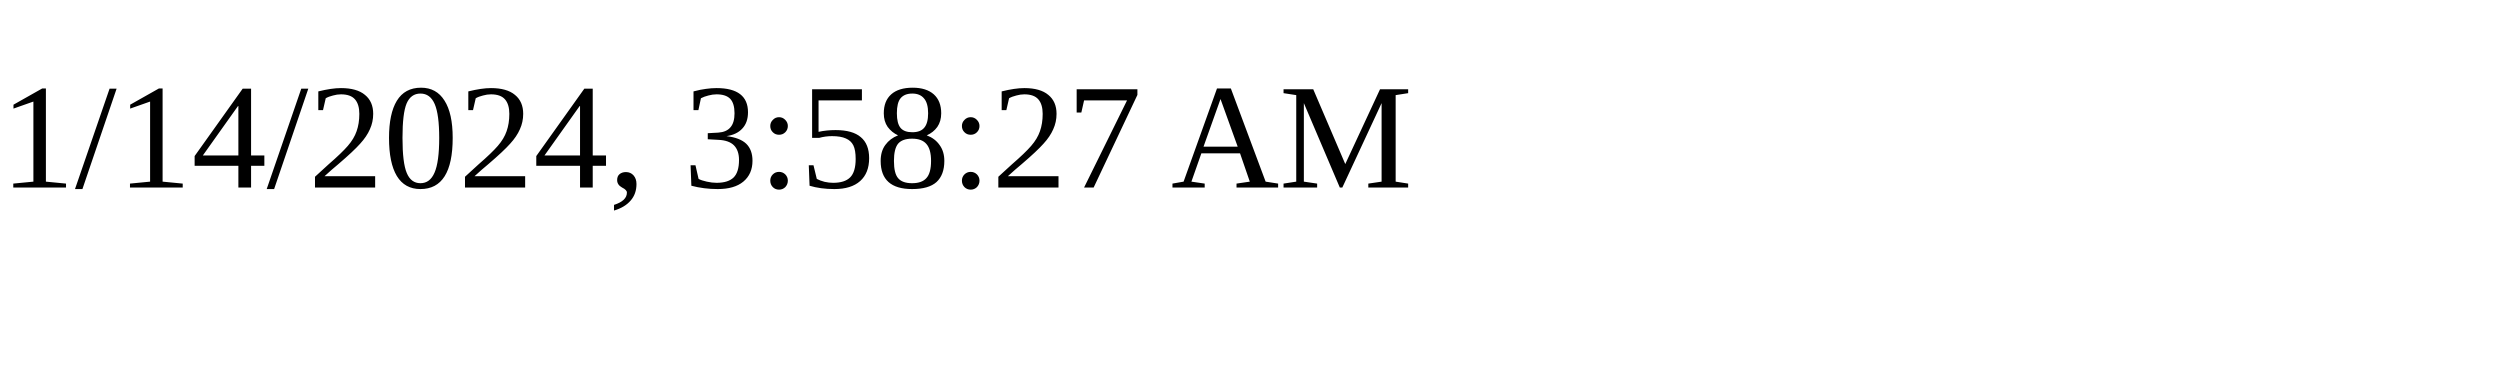
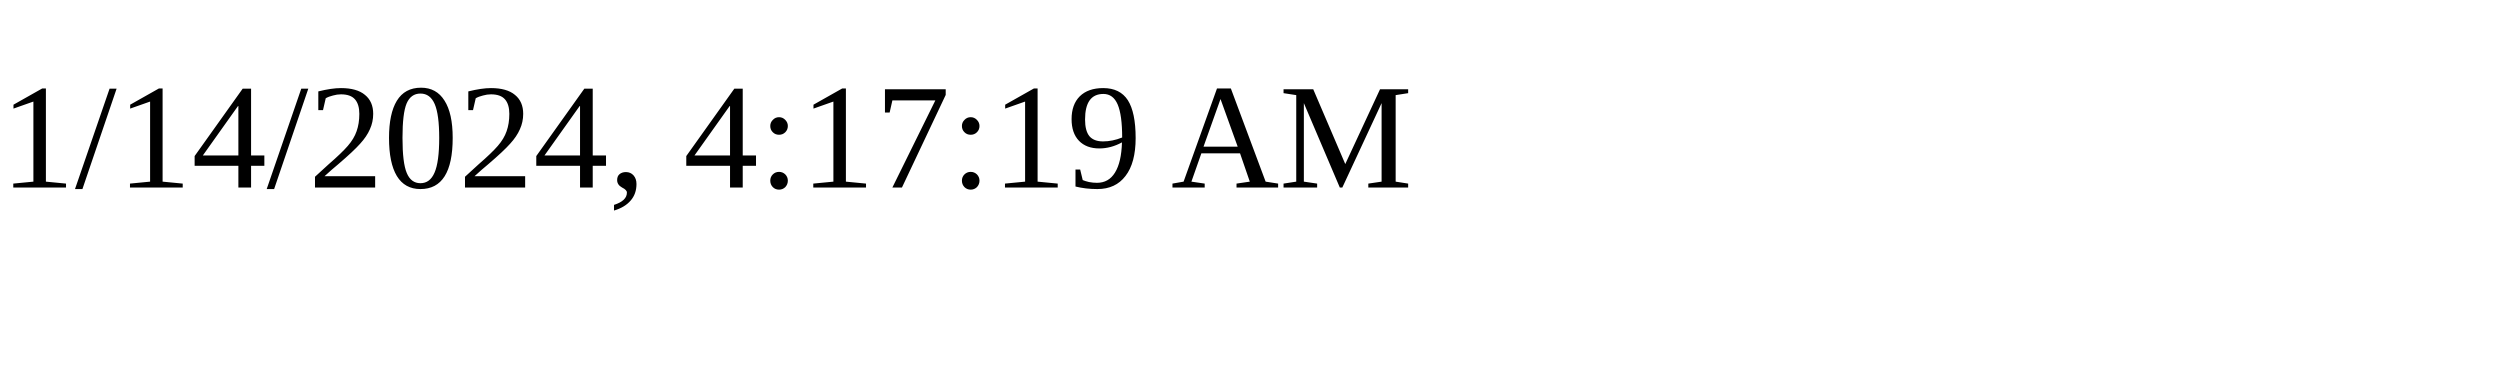
<svg xmlns="http://www.w3.org/2000/svg" height="30" width="200">
-   <text x="0" y="15">1/14/2024, 3:58:27 AM</text>
+   <text x="0" y="15">1/14/2024, 4:17:19 AM</text>
</svg>
